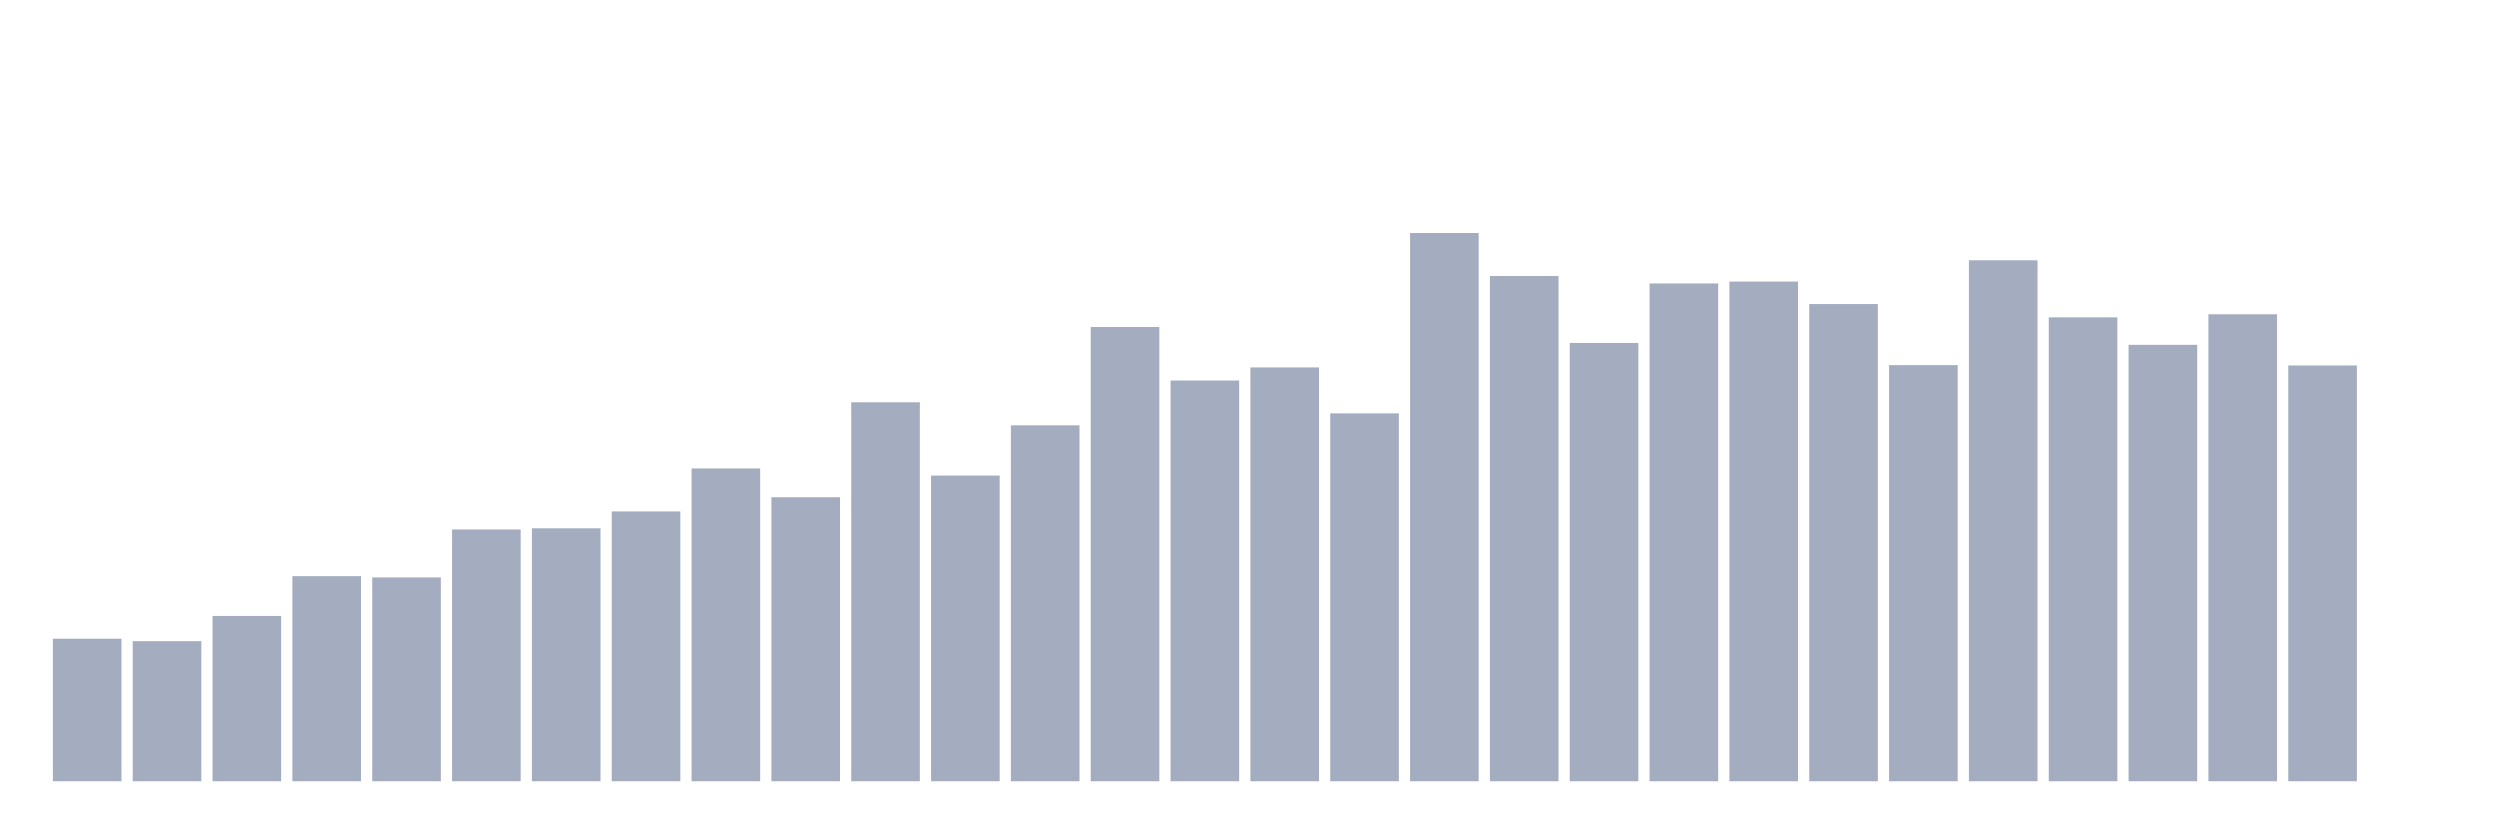
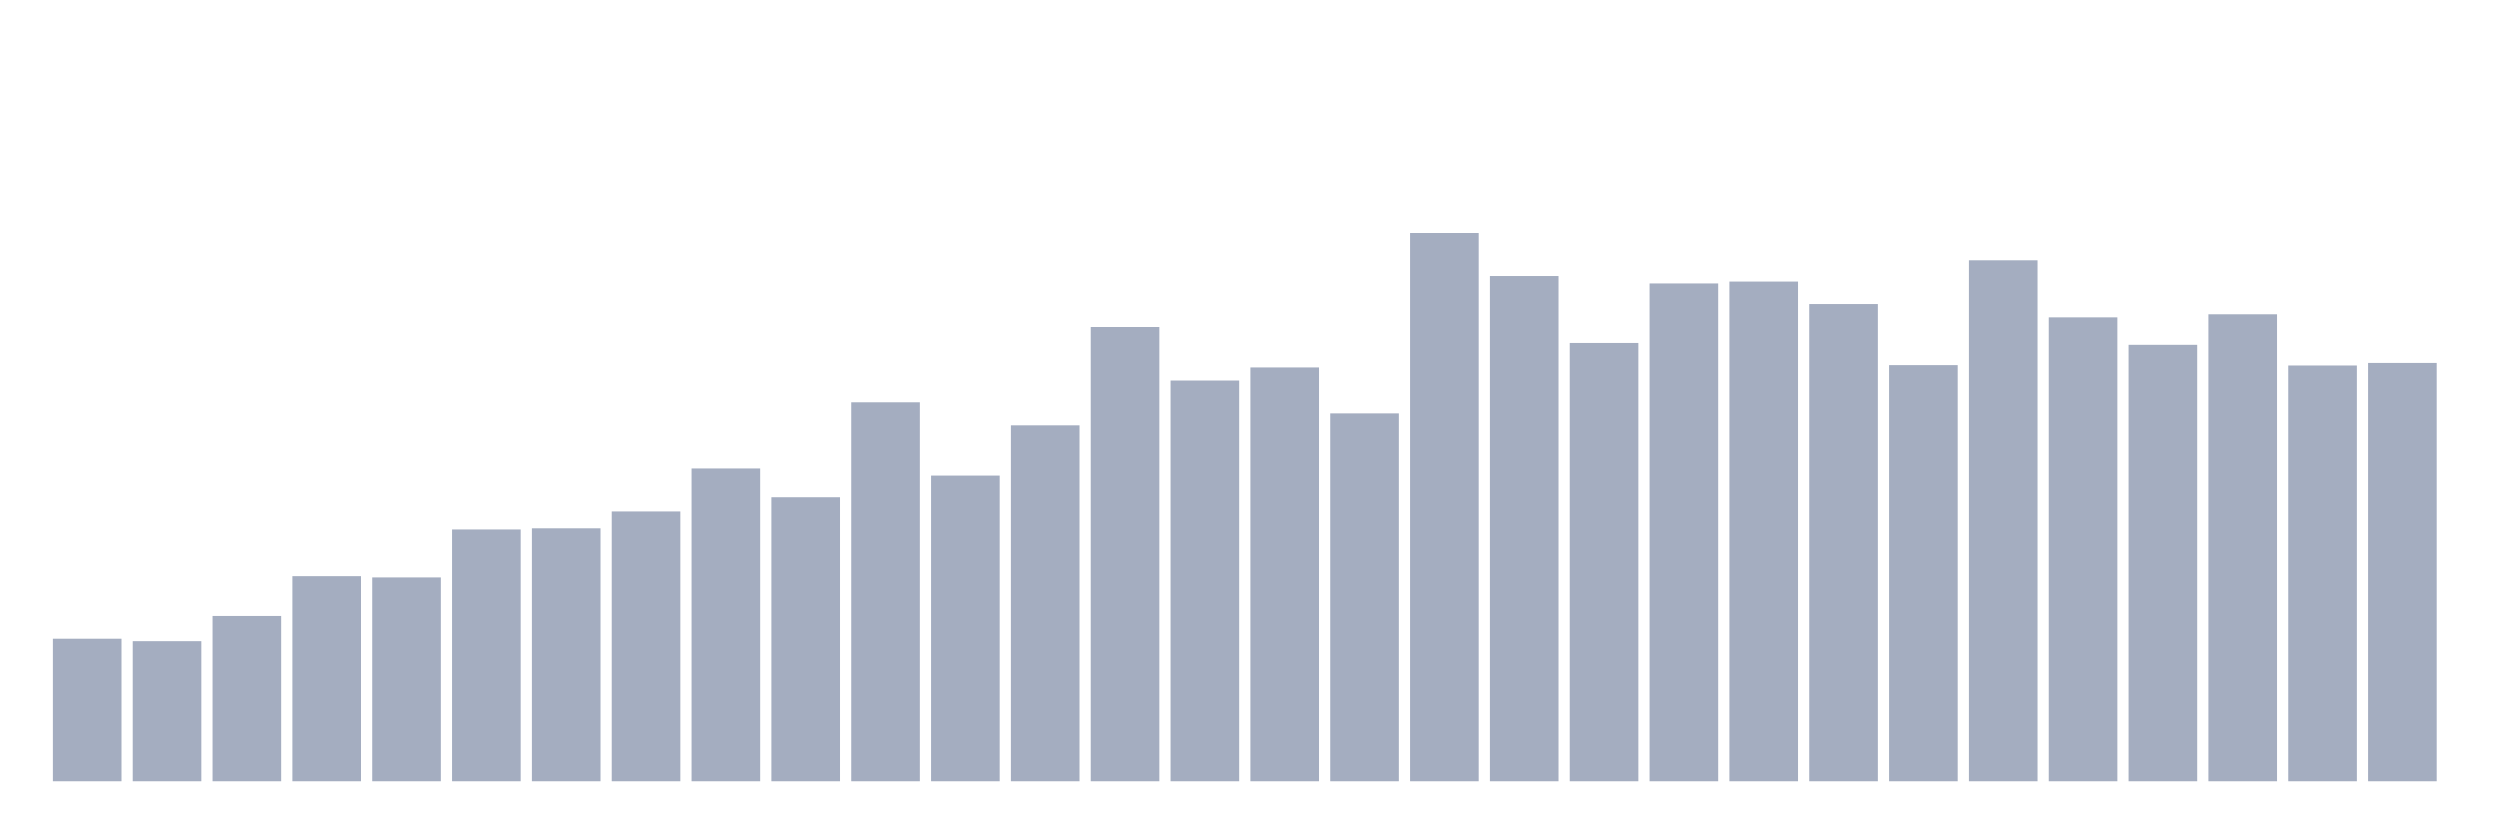
<svg xmlns="http://www.w3.org/2000/svg" viewBox="0 0 480 160">
  <g transform="translate(10,10)">
    <rect class="bar" x="0.153" width="13.175" y="112.632" height="27.368" fill="rgb(164,173,192)" />
    <rect class="bar" x="15.482" width="13.175" y="113.102" height="26.898" fill="rgb(164,173,192)" />
    <rect class="bar" x="30.81" width="13.175" y="108.263" height="31.737" fill="rgb(164,173,192)" />
    <rect class="bar" x="46.138" width="13.175" y="100.62" height="39.38" fill="rgb(164,173,192)" />
    <rect class="bar" x="61.466" width="13.175" y="100.862" height="39.138" fill="rgb(164,173,192)" />
    <rect class="bar" x="76.794" width="13.175" y="91.654" height="48.346" fill="rgb(164,173,192)" />
    <rect class="bar" x="92.123" width="13.175" y="91.432" height="48.568" fill="rgb(164,173,192)" />
    <rect class="bar" x="107.451" width="13.175" y="88.195" height="51.805" fill="rgb(164,173,192)" />
    <rect class="bar" x="122.779" width="13.175" y="79.941" height="60.059" fill="rgb(164,173,192)" />
    <rect class="bar" x="138.107" width="13.175" y="85.467" height="54.533" fill="rgb(164,173,192)" />
    <rect class="bar" x="153.436" width="13.175" y="67.237" height="72.763" fill="rgb(164,173,192)" />
    <rect class="bar" x="168.764" width="13.175" y="81.309" height="58.691" fill="rgb(164,173,192)" />
    <rect class="bar" x="184.092" width="13.175" y="71.662" height="68.338" fill="rgb(164,173,192)" />
    <rect class="bar" x="199.42" width="13.175" y="52.783" height="87.217" fill="rgb(164,173,192)" />
    <rect class="bar" x="214.748" width="13.175" y="63.059" height="76.941" fill="rgb(164,173,192)" />
    <rect class="bar" x="230.077" width="13.175" y="60.547" height="79.453" fill="rgb(164,173,192)" />
    <rect class="bar" x="245.405" width="13.175" y="69.367" height="70.633" fill="rgb(164,173,192)" />
    <rect class="bar" x="260.733" width="13.175" y="34.737" height="105.263" fill="rgb(164,173,192)" />
    <rect class="bar" x="276.061" width="13.175" y="42.997" height="97.003" fill="rgb(164,173,192)" />
    <rect class="bar" x="291.39" width="13.175" y="55.848" height="84.152" fill="rgb(164,173,192)" />
    <rect class="bar" x="306.718" width="13.175" y="44.421" height="95.579" fill="rgb(164,173,192)" />
    <rect class="bar" x="322.046" width="13.175" y="44.059" height="95.941" fill="rgb(164,173,192)" />
    <rect class="bar" x="337.374" width="13.175" y="48.376" height="91.624" fill="rgb(164,173,192)" />
    <rect class="bar" x="352.702" width="13.175" y="60.102" height="79.898" fill="rgb(164,173,192)" />
    <rect class="bar" x="368.031" width="13.175" y="39.976" height="100.024" fill="rgb(164,173,192)" />
    <rect class="bar" x="383.359" width="13.175" y="50.933" height="89.067" fill="rgb(164,173,192)" />
    <rect class="bar" x="398.687" width="13.175" y="56.204" height="83.796" fill="rgb(164,173,192)" />
    <rect class="bar" x="414.015" width="13.175" y="50.341" height="89.659" fill="rgb(164,173,192)" />
    <rect class="bar" x="429.344" width="13.175" y="60.172" height="79.828" fill="rgb(164,173,192)" />
-     <rect class="bar" x="444.672" width="13.175" y="140" height="0" fill="rgb(164,173,192)" />
+     <rect class="bar" x="444.672" width="13.175" y="59.682" height="80.318" fill="rgb(164,173,192)" />
  </g>
</svg>
